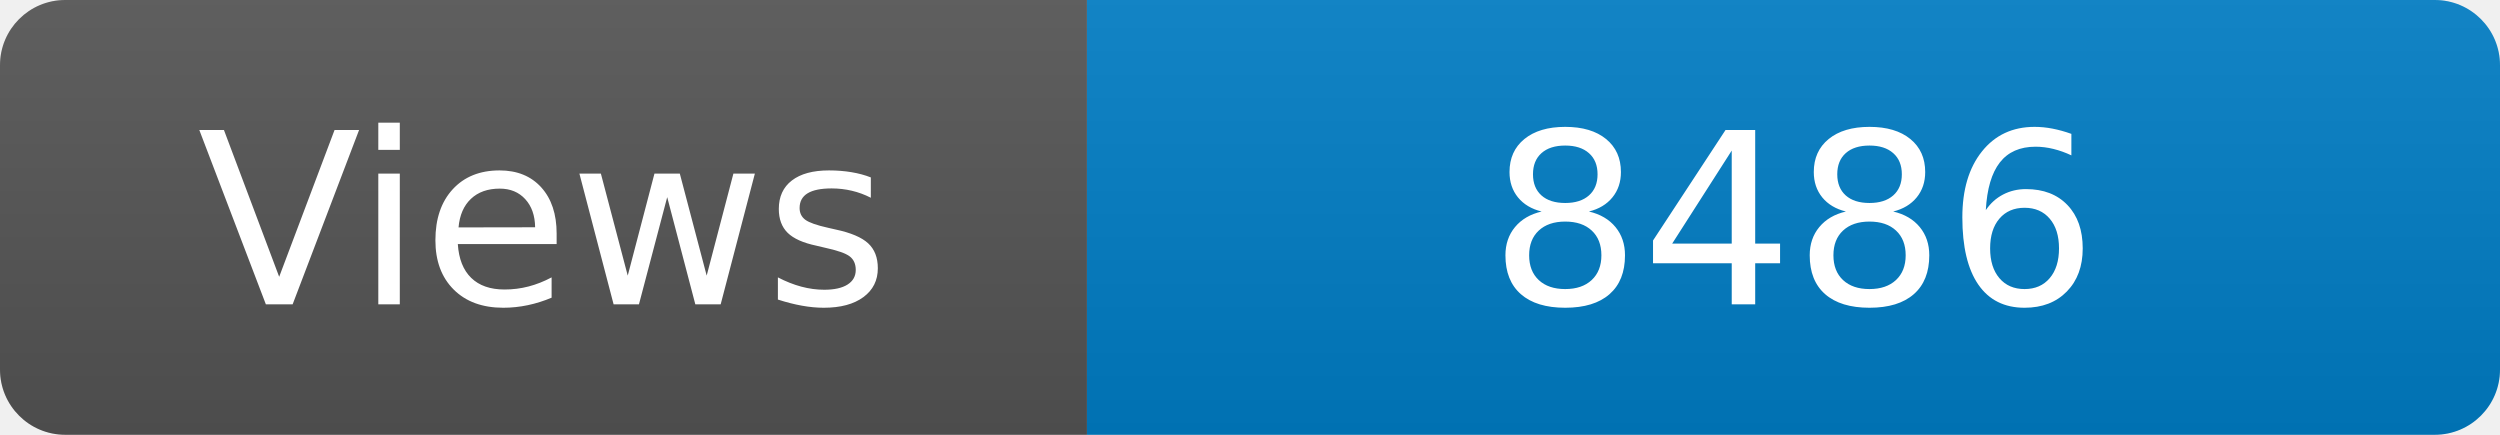
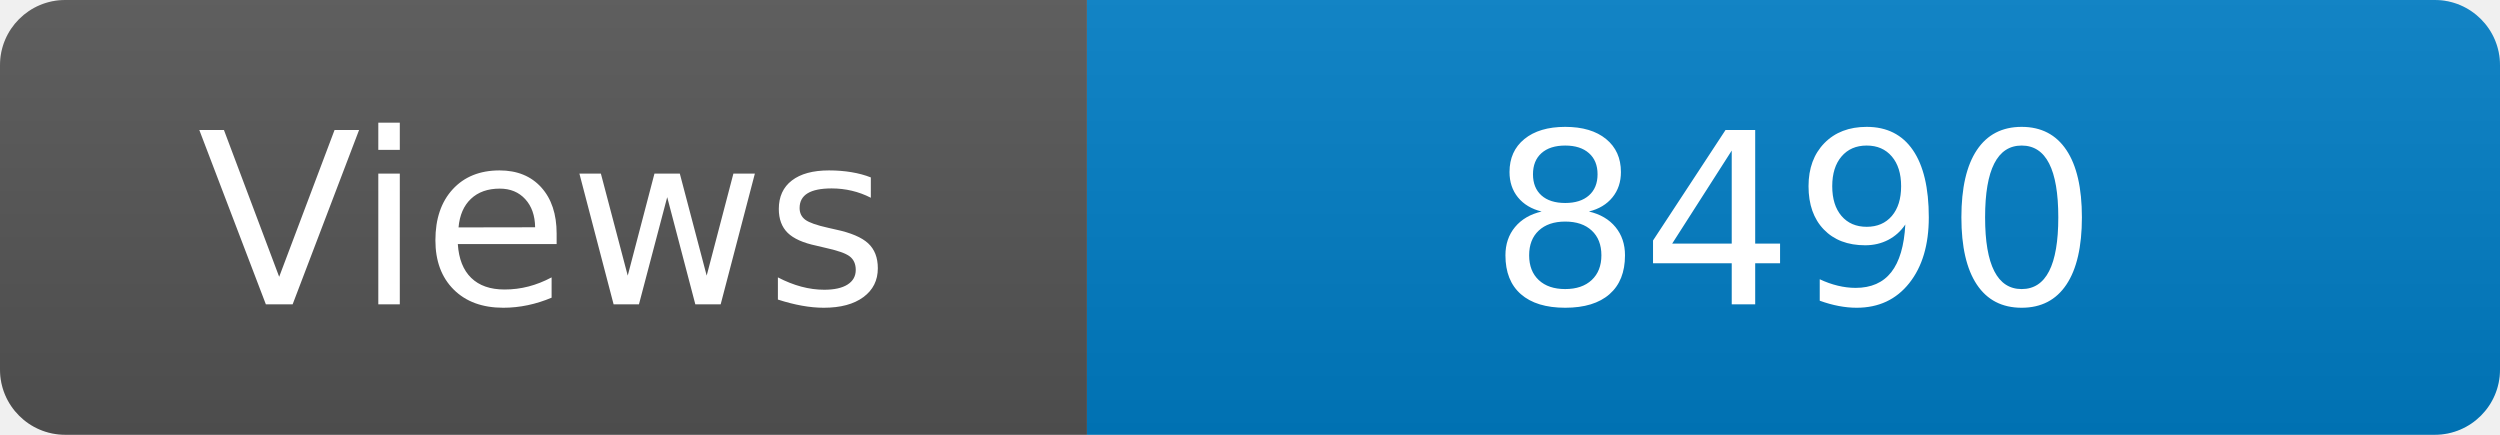
<svg xmlns="http://www.w3.org/2000/svg" width="115" height="20" role="img" aria-label="Maintained?: yes">
  <linearGradient id="s" x2="0" y2="100%">
    <stop offset="0" stop-color="#bbb" stop-opacity=".1" />
    <stop offset="1" stop-opacity=".1" />
  </linearGradient>
  <clipPath id="r">
    <rect width="115" height="20" rx="3" fill="#fff" />
  </clipPath>
  <g clip-path="url(#r)">
    <rect width="50" height="20" fill="#555" />
    <rect x="50" width="160" height="20" fill="#007ec6" />
    <rect width="115" height="20" fill="url(#s)" />
  </g>
  <g fill="#fff" text-anchor="middle" font-family="Verdana,Geneva,DejaVu Sans,sans-serif" font-size="110">
    <text x="250" y="140" transform="scale(.1)" fill="#fff">Views</text>
-     <text x="825" y="140" transform="scale(.1)" fill="#fff">8486</text>
+     <text x="825" y="140" transform="scale(.1)" fill="#fff">8490</text>
  </g>
</svg>
